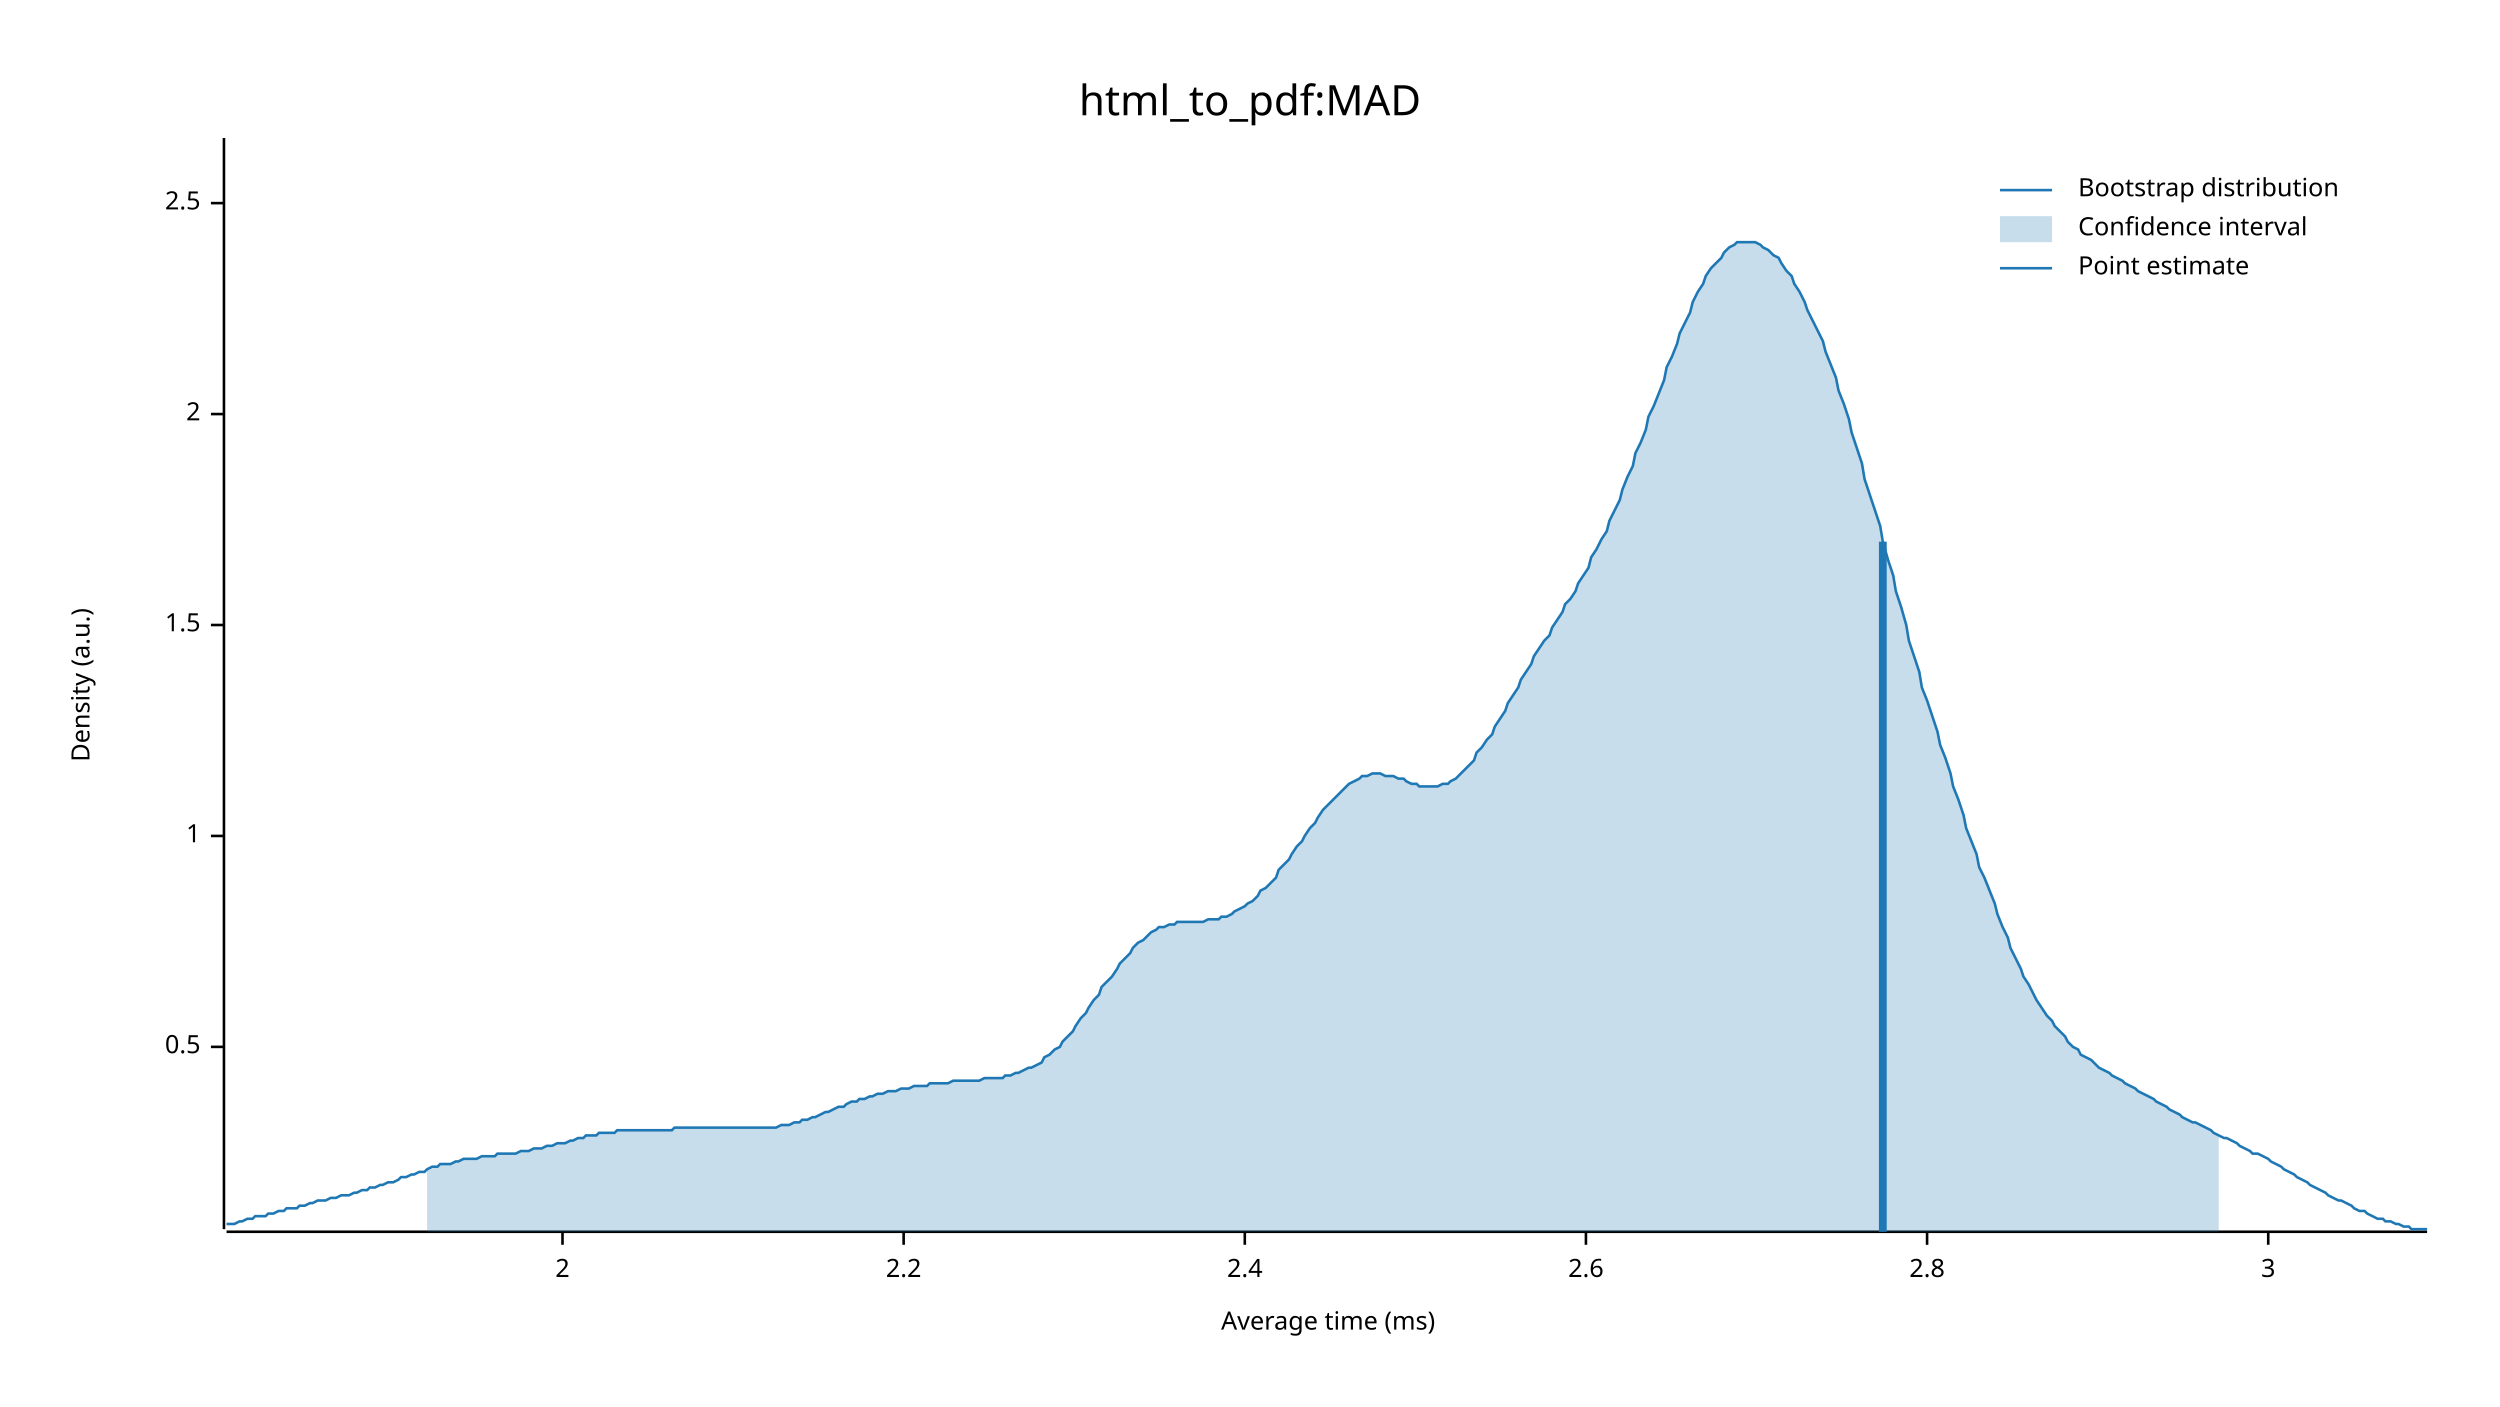
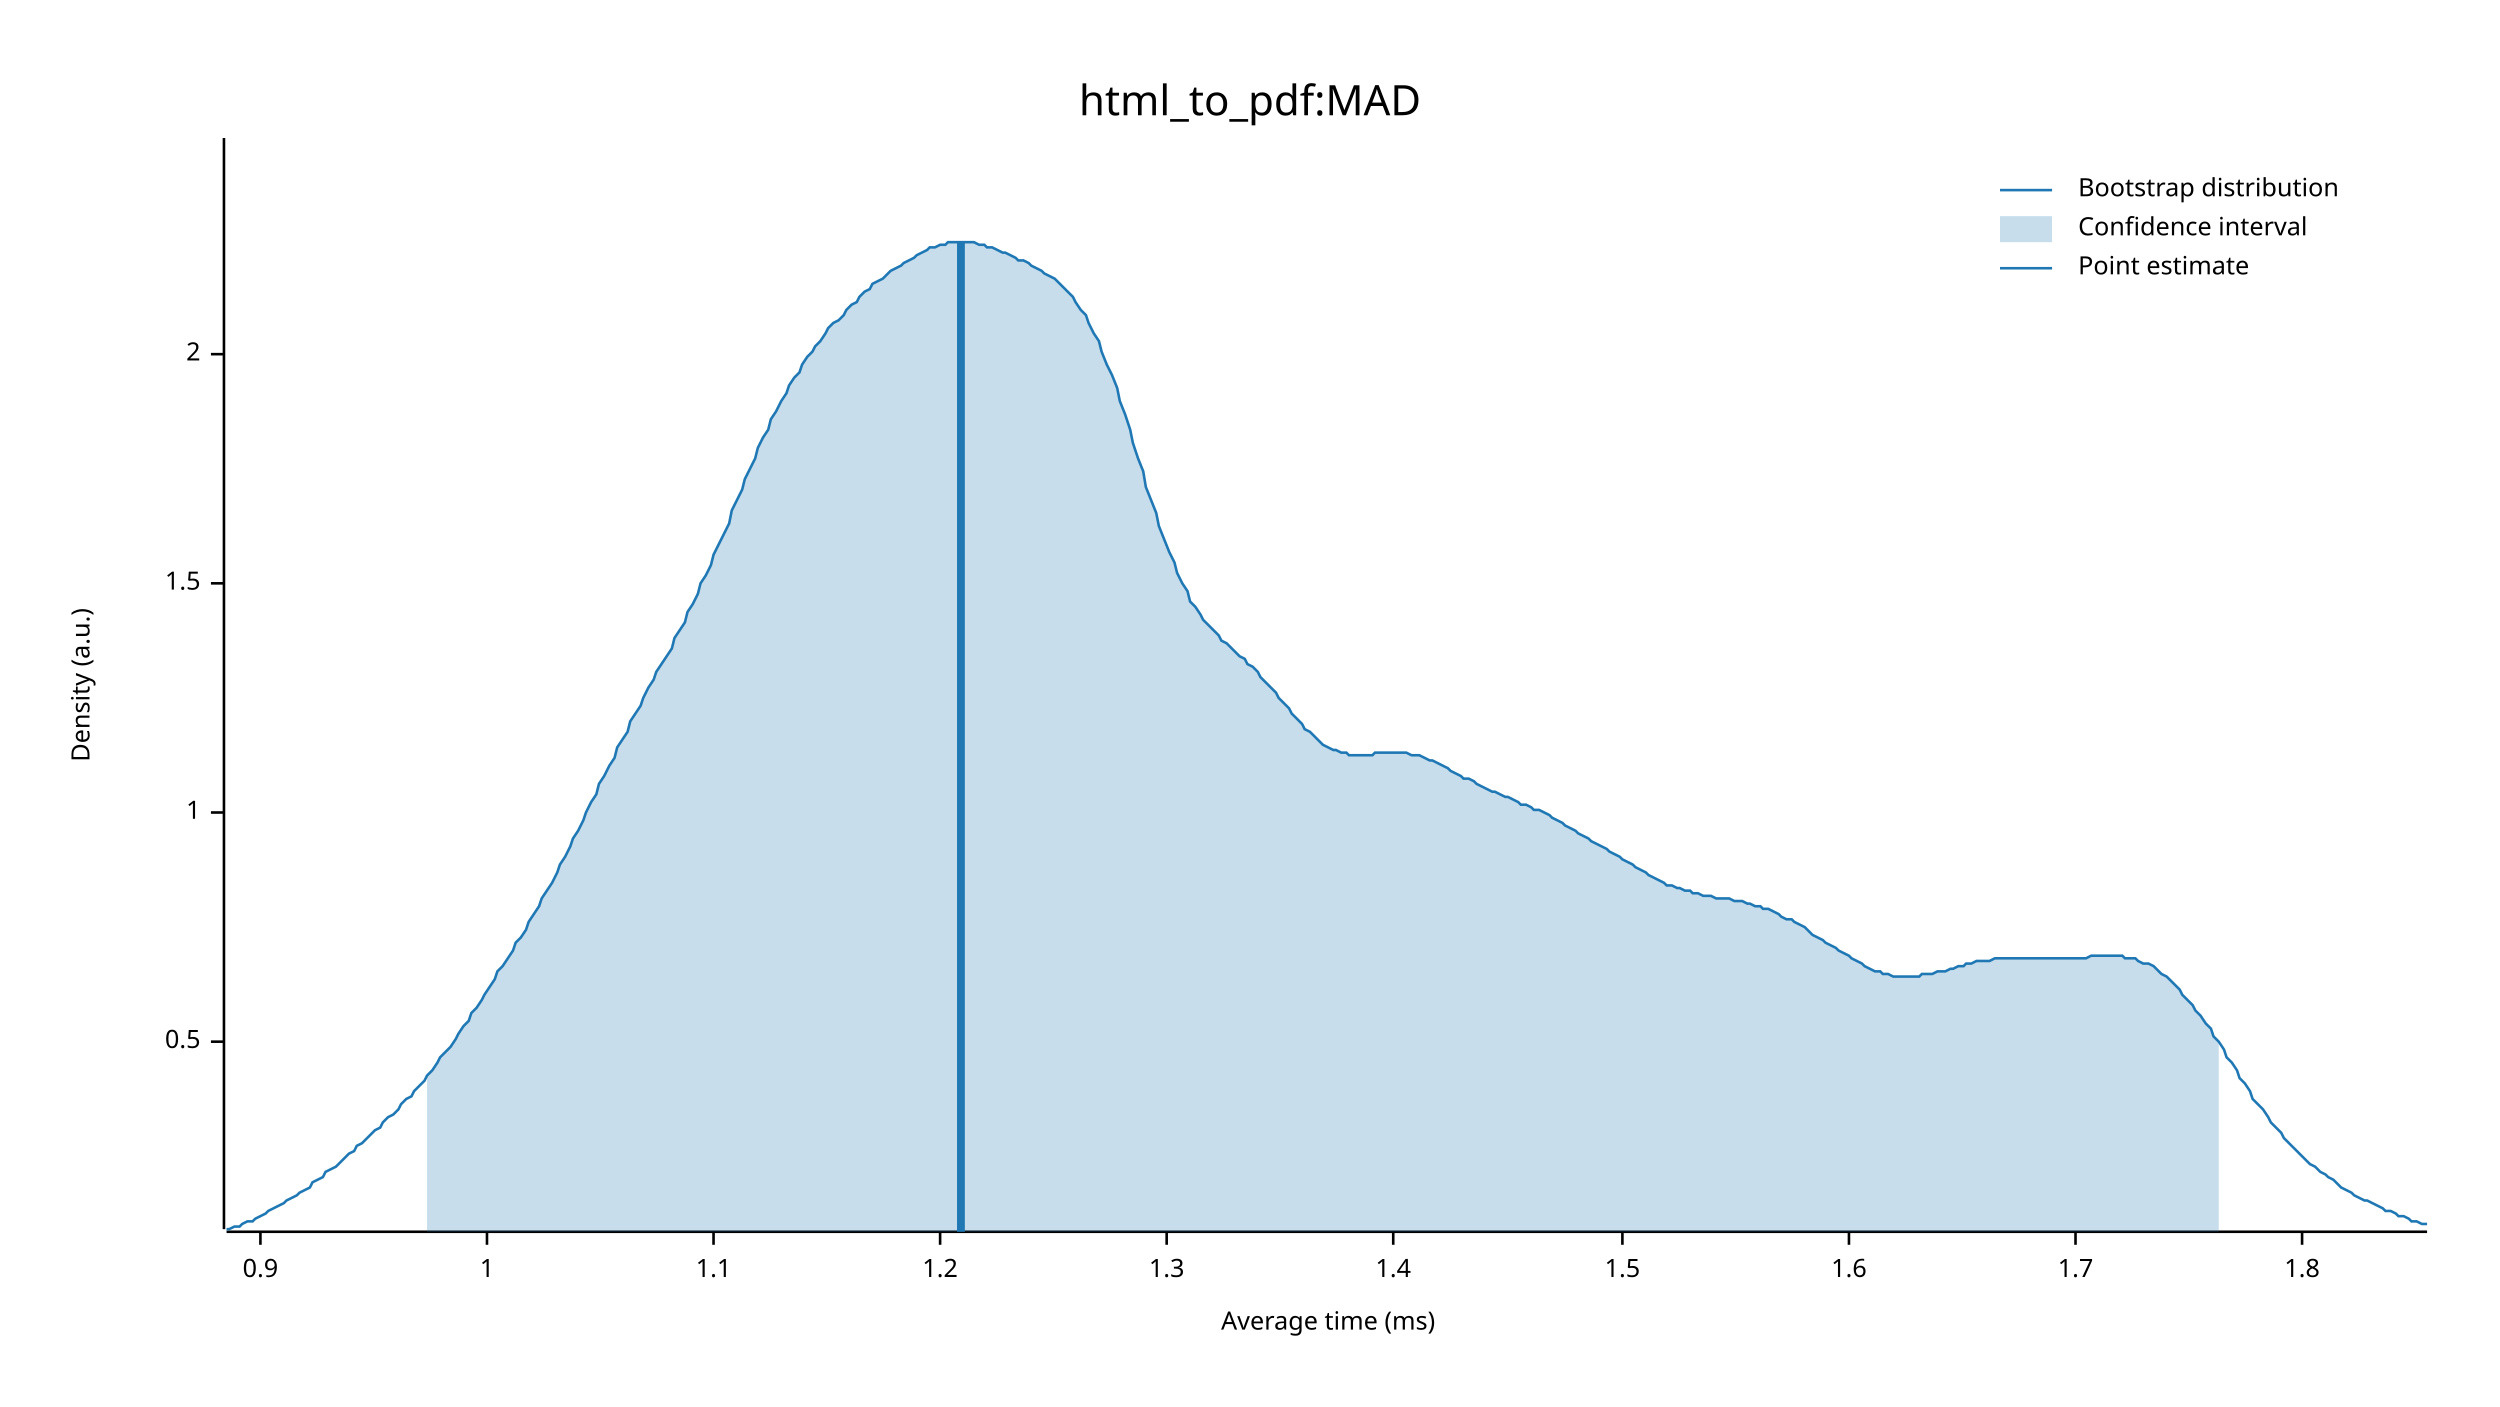
<svg xmlns="http://www.w3.org/2000/svg" width="960" height="540" viewBox="0 0 960 540">
  <text x="480" y="32" dy="0.76em" text-anchor="middle" font-family="sans-serif" font-size="16.129" opacity="1" fill="#000000">
html_to_pdf:MAD
</text>
  <text x="27" y="263" dy="0.76em" text-anchor="middle" font-family="sans-serif" font-size="9.677" opacity="1" fill="#000000" transform="rotate(270, 27, 263)">
Density (a.u.)
</text>
  <text x="510" y="513" dy="-0.5ex" text-anchor="middle" font-family="sans-serif" font-size="9.677" opacity="1" fill="#000000">
Average time (ms)
</text>
  <polyline fill="none" opacity="1" stroke="#000000" stroke-width="1" points="86,53 86,472 " />
-   <text x="77" y="402" dy="0.5ex" text-anchor="end" font-family="sans-serif" font-size="9.677" opacity="1" fill="#000000">
+   <text x="77" y="400" dy="0.5ex" text-anchor="end" font-family="sans-serif" font-size="9.677" opacity="1" fill="#000000">
0.5
</text>
-   <polyline fill="none" opacity="1" stroke="#000000" stroke-width="1" points="81,402 86,402 " />
-   <text x="77" y="321" dy="0.5ex" text-anchor="end" font-family="sans-serif" font-size="9.677" opacity="1" fill="#000000">
+   <polyline fill="none" opacity="1" stroke="#000000" stroke-width="1" points="81,400 86,400 " />
+   <text x="77" y="312" dy="0.5ex" text-anchor="end" font-family="sans-serif" font-size="9.677" opacity="1" fill="#000000">
1
</text>
-   <polyline fill="none" opacity="1" stroke="#000000" stroke-width="1" points="81,321 86,321 " />
-   <text x="77" y="240" dy="0.5ex" text-anchor="end" font-family="sans-serif" font-size="9.677" opacity="1" fill="#000000">
+   <polyline fill="none" opacity="1" stroke="#000000" stroke-width="1" points="81,312 86,312 " />
+   <text x="77" y="224" dy="0.5ex" text-anchor="end" font-family="sans-serif" font-size="9.677" opacity="1" fill="#000000">
1.5
</text>
-   <polyline fill="none" opacity="1" stroke="#000000" stroke-width="1" points="81,240 86,240 " />
-   <text x="77" y="159" dy="0.5ex" text-anchor="end" font-family="sans-serif" font-size="9.677" opacity="1" fill="#000000">
+   <polyline fill="none" opacity="1" stroke="#000000" stroke-width="1" points="81,224 86,224 " />
+   <text x="77" y="136" dy="0.5ex" text-anchor="end" font-family="sans-serif" font-size="9.677" opacity="1" fill="#000000">
2
</text>
-   <polyline fill="none" opacity="1" stroke="#000000" stroke-width="1" points="81,159 86,159 " />
-   <text x="77" y="78" dy="0.5ex" text-anchor="end" font-family="sans-serif" font-size="9.677" opacity="1" fill="#000000">
- 2.5
+   <polyline fill="none" opacity="1" stroke="#000000" stroke-width="1" points="81,136 86,136 " />
+   <polyline fill="none" opacity="1" stroke="#000000" stroke-width="1" points="87,473 932,473 " />
+   <text x="100" y="483" dy="0.76em" text-anchor="middle" font-family="sans-serif" font-size="9.677" opacity="1" fill="#000000">
+ 0.9
</text>
-   <polyline fill="none" opacity="1" stroke="#000000" stroke-width="1" points="81,78 86,78 " />
-   <polyline fill="none" opacity="1" stroke="#000000" stroke-width="1" points="87,473 932,473 " />
-   <text x="216" y="483" dy="0.76em" text-anchor="middle" font-family="sans-serif" font-size="9.677" opacity="1" fill="#000000">
- 2
+   <polyline fill="none" opacity="1" stroke="#000000" stroke-width="1" points="100,473 100,478 " />
+   <text x="187" y="483" dy="0.76em" text-anchor="middle" font-family="sans-serif" font-size="9.677" opacity="1" fill="#000000">
+ 1
</text>
-   <polyline fill="none" opacity="1" stroke="#000000" stroke-width="1" points="216,473 216,478 " />
-   <text x="347" y="483" dy="0.76em" text-anchor="middle" font-family="sans-serif" font-size="9.677" opacity="1" fill="#000000">
- 2.2
+   <polyline fill="none" opacity="1" stroke="#000000" stroke-width="1" points="187,473 187,478 " />
+   <text x="274" y="483" dy="0.76em" text-anchor="middle" font-family="sans-serif" font-size="9.677" opacity="1" fill="#000000">
+ 1.1
</text>
-   <polyline fill="none" opacity="1" stroke="#000000" stroke-width="1" points="347,473 347,478 " />
-   <text x="478" y="483" dy="0.76em" text-anchor="middle" font-family="sans-serif" font-size="9.677" opacity="1" fill="#000000">
- 2.4
+   <polyline fill="none" opacity="1" stroke="#000000" stroke-width="1" points="274,473 274,478 " />
+   <text x="361" y="483" dy="0.76em" text-anchor="middle" font-family="sans-serif" font-size="9.677" opacity="1" fill="#000000">
+ 1.2
</text>
-   <polyline fill="none" opacity="1" stroke="#000000" stroke-width="1" points="478,473 478,478 " />
-   <text x="609" y="483" dy="0.76em" text-anchor="middle" font-family="sans-serif" font-size="9.677" opacity="1" fill="#000000">
- 2.6
+   <polyline fill="none" opacity="1" stroke="#000000" stroke-width="1" points="361,473 361,478 " />
+   <text x="448" y="483" dy="0.76em" text-anchor="middle" font-family="sans-serif" font-size="9.677" opacity="1" fill="#000000">
+ 1.3
</text>
-   <polyline fill="none" opacity="1" stroke="#000000" stroke-width="1" points="609,473 609,478 " />
-   <text x="740" y="483" dy="0.76em" text-anchor="middle" font-family="sans-serif" font-size="9.677" opacity="1" fill="#000000">
- 2.8
+   <polyline fill="none" opacity="1" stroke="#000000" stroke-width="1" points="448,473 448,478 " />
+   <text x="535" y="483" dy="0.76em" text-anchor="middle" font-family="sans-serif" font-size="9.677" opacity="1" fill="#000000">
+ 1.4
</text>
-   <polyline fill="none" opacity="1" stroke="#000000" stroke-width="1" points="740,473 740,478 " />
-   <text x="871" y="483" dy="0.76em" text-anchor="middle" font-family="sans-serif" font-size="9.677" opacity="1" fill="#000000">
- 3
+   <polyline fill="none" opacity="1" stroke="#000000" stroke-width="1" points="535,473 535,478 " />
+   <text x="623" y="483" dy="0.76em" text-anchor="middle" font-family="sans-serif" font-size="9.677" opacity="1" fill="#000000">
+ 1.5
</text>
-   <polyline fill="none" opacity="1" stroke="#000000" stroke-width="1" points="871,473 871,478 " />
-   <polyline fill="none" opacity="1" stroke="#1F78B4" stroke-width="1" points="87,470 88,470 90,470 92,469 93,469 95,468 97,468 98,467 100,467 102,467 103,466 105,466 107,465 109,465 110,464 112,464 114,464 115,463 117,463 119,462 120,462 122,461 124,461 125,461 127,460 129,460 131,459 132,459 134,459 136,458 137,458 139,457 141,457 142,456 144,456 146,455 147,455 149,454 151,454 153,453 154,452 156,452 158,451 159,451 161,450 163,450 164,449 166,448 168,448 169,447 171,447 173,447 175,446 176,446 178,445 180,445 181,445 183,445 185,444 186,444 188,444 190,444 191,443 193,443 195,443 197,443 198,443 200,442 202,442 203,442 205,441 207,441 208,441 210,440 212,440 214,439 215,439 217,439 219,438 220,438 222,437 224,437 225,436 227,436 229,436 230,435 232,435 234,435 236,435 237,434 239,434 241,434 242,434 244,434 246,434 247,434 249,434 251,434 252,434 254,434 256,434 258,434 259,433 261,433 263,433 264,433 266,433 268,433 269,433 271,433 273,433 274,433 276,433 278,433 280,433 281,433 283,433 285,433 286,433 288,433 290,433 291,433 293,433 295,433 296,433 298,433 300,432 302,432 303,432 305,431 307,431 308,430 310,430 312,429 313,429 315,428 317,427 318,427 320,426 322,425 324,425 325,424 327,423 329,423 330,422 332,422 334,421 335,421 337,420 339,420 341,419 342,419 344,419 346,418 347,418 349,418 351,417 352,417 354,417 356,417 357,416 359,416 361,416 363,416 364,416 366,415 368,415 369,415 371,415 373,415 374,415 376,415 378,414 379,414 381,414 383,414 385,414 386,413 388,413 390,412 391,412 393,411 395,410 396,410 398,409 400,408 401,406 403,405 405,403 407,402 408,400 410,398 412,396 413,394 415,391 417,389 418,387 420,384 422,382 423,379 425,377 427,375 429,372 430,370 432,368 434,366 435,364 437,362 439,361 440,360 442,358 444,357 445,356 447,356 449,355 451,355 452,354 454,354 456,354 457,354 459,354 461,354 462,354 464,353 466,353 468,353 469,352 471,352 473,351 474,350 476,349 478,348 479,347 481,346 483,344 484,342 486,341 488,339 490,337 491,334 493,332 495,330 496,328 498,325 500,323 501,321 503,318 505,316 506,314 508,311 510,309 512,307 513,306 515,304 517,302 518,301 520,300 522,299 523,298 525,298 527,297 528,297 530,297 532,298 534,298 535,298 537,299 539,299 540,300 542,301 544,301 545,302 547,302 549,302 550,302 552,302 554,301 556,301 557,300 559,299 561,297 562,296 564,294 566,292 567,289 569,287 571,284 573,282 574,279 576,276 578,273 579,270 581,267 583,264 584,261 586,258 588,255 589,252 591,249 593,246 595,244 596,241 598,238 600,235 601,232 603,230 605,227 606,224 608,221 610,218 611,214 613,211 615,207 617,204 618,200 620,196 622,192 623,188 625,183 627,179 628,174 630,170 632,165 633,160 635,156 637,151 639,146 640,141 642,137 644,132 645,128 647,124 649,120 650,116 652,112 654,109 655,106 657,103 659,101 661,99 662,97 664,95 666,94 667,93 669,93 671,93 672,93 674,93 676,94 677,95 679,96 681,98 683,99 684,101 686,104 688,106 689,109 691,112 693,116 694,119 696,123 698,127 700,131 701,135 703,140 705,145 706,150 708,155 710,161 711,166 713,172 715,178 716,184 718,190 720,196 722,202 723,208 725,215 727,221 728,227 730,233 732,240 733,246 735,252 737,258 738,264 740,269 742,275 744,281 745,286 747,291 749,297 750,302 752,307 754,313 755,318 757,323 759,328 760,333 762,337 764,342 766,347 767,351 769,356 771,360 772,364 774,368 776,372 777,375 779,378 781,382 782,384 784,387 786,390 788,392 789,394 791,396 793,398 794,400 796,402 798,403 799,405 801,406 803,407 804,408 806,410 808,411 810,412 811,413 813,414 815,415 816,416 818,417 820,418 821,419 823,420 825,421 827,422 828,423 830,424 832,425 833,426 835,427 837,428 838,429 840,430 842,431 843,431 845,432 847,433 849,434 850,435 852,436 854,437 855,437 857,438 859,439 860,440 862,441 864,442 865,443 867,443 869,444 871,445 872,446 874,447 876,448 877,449 879,450 881,451 882,452 884,453 886,454 887,455 889,456 891,457 893,458 894,459 896,460 898,461 899,461 901,462 903,463 904,464 906,465 908,465 909,466 911,467 913,468 915,468 916,469 918,469 920,470 921,470 923,471 925,471 926,472 928,472 930,472 932,472 " />
-   <polygon opacity="0.25" fill="#1F78B4" points="164,449 166,448 168,448 169,447 171,447 173,447 175,446 176,446 178,445 180,445 181,445 183,445 185,444 186,444 188,444 190,444 191,443 193,443 195,443 197,443 198,443 200,442 202,442 203,442 205,441 207,441 208,441 210,440 212,440 214,439 215,439 217,439 219,438 220,438 222,437 224,437 225,436 227,436 229,436 230,435 232,435 234,435 236,435 237,434 239,434 241,434 242,434 244,434 246,434 247,434 249,434 251,434 252,434 254,434 256,434 258,434 259,433 261,433 263,433 264,433 266,433 268,433 269,433 271,433 273,433 274,433 276,433 278,433 280,433 281,433 283,433 285,433 286,433 288,433 290,433 291,433 293,433 295,433 296,433 298,433 300,432 302,432 303,432 305,431 307,431 308,430 310,430 312,429 313,429 315,428 317,427 318,427 320,426 322,425 324,425 325,424 327,423 329,423 330,422 332,422 334,421 335,421 337,420 339,420 341,419 342,419 344,419 346,418 347,418 349,418 351,417 352,417 354,417 356,417 357,416 359,416 361,416 363,416 364,416 366,415 368,415 369,415 371,415 373,415 374,415 376,415 378,414 379,414 381,414 383,414 385,414 386,413 388,413 390,412 391,412 393,411 395,410 396,410 398,409 400,408 401,406 403,405 405,403 407,402 408,400 410,398 412,396 413,394 415,391 417,389 418,387 420,384 422,382 423,379 425,377 427,375 429,372 430,370 432,368 434,366 435,364 437,362 439,361 440,360 442,358 444,357 445,356 447,356 449,355 451,355 452,354 454,354 456,354 457,354 459,354 461,354 462,354 464,353 466,353 468,353 469,352 471,352 473,351 474,350 476,349 478,348 479,347 481,346 483,344 484,342 486,341 488,339 490,337 491,334 493,332 495,330 496,328 498,325 500,323 501,321 503,318 505,316 506,314 508,311 510,309 512,307 513,306 515,304 517,302 518,301 520,300 522,299 523,298 525,298 527,297 528,297 530,297 532,298 534,298 535,298 537,299 539,299 540,300 542,301 544,301 545,302 547,302 549,302 550,302 552,302 554,301 556,301 557,300 559,299 561,297 562,296 564,294 566,292 567,289 569,287 571,284 573,282 574,279 576,276 578,273 579,270 581,267 583,264 584,261 586,258 588,255 589,252 591,249 593,246 595,244 596,241 598,238 600,235 601,232 603,230 605,227 606,224 608,221 610,218 611,214 613,211 615,207 617,204 618,200 620,196 622,192 623,188 625,183 627,179 628,174 630,170 632,165 633,160 635,156 637,151 639,146 640,141 642,137 644,132 645,128 647,124 649,120 650,116 652,112 654,109 655,106 657,103 659,101 661,99 662,97 664,95 666,94 667,93 669,93 671,93 672,93 674,93 676,94 677,95 679,96 681,98 683,99 684,101 686,104 688,106 689,109 691,112 693,116 694,119 696,123 698,127 700,131 701,135 703,140 705,145 706,150 708,155 710,161 711,166 713,172 715,178 716,184 718,190 720,196 722,202 723,208 725,215 727,221 728,227 730,233 732,240 733,246 735,252 737,258 738,264 740,269 742,275 744,281 745,286 747,291 749,297 750,302 752,307 754,313 755,318 757,323 759,328 760,333 762,337 764,342 766,347 767,351 769,356 771,360 772,364 774,368 776,372 777,375 779,378 781,382 782,384 784,387 786,390 788,392 789,394 791,396 793,398 794,400 796,402 798,403 799,405 801,406 803,407 804,408 806,410 808,411 810,412 811,413 813,414 815,415 816,416 818,417 820,418 821,419 823,420 825,421 827,422 828,423 830,424 832,425 833,426 835,427 837,428 838,429 840,430 842,431 843,431 845,432 847,433 849,434 850,435 852,436 852,473 164,473 " />
-   <polyline fill="none" opacity="1" stroke="#1F78B4" stroke-width="3" points="723,473 723,208 " />
+   <polyline fill="none" opacity="1" stroke="#000000" stroke-width="1" points="623,473 623,478 " />
+   <text x="710" y="483" dy="0.76em" text-anchor="middle" font-family="sans-serif" font-size="9.677" opacity="1" fill="#000000">
+ 1.6
+ </text>
+   <polyline fill="none" opacity="1" stroke="#000000" stroke-width="1" points="710,473 710,478 " />
+   <text x="797" y="483" dy="0.76em" text-anchor="middle" font-family="sans-serif" font-size="9.677" opacity="1" fill="#000000">
+ 1.7
+ </text>
+   <polyline fill="none" opacity="1" stroke="#000000" stroke-width="1" points="797,473 797,478 " />
+   <text x="884" y="483" dy="0.76em" text-anchor="middle" font-family="sans-serif" font-size="9.677" opacity="1" fill="#000000">
+ 1.8
+ </text>
+   <polyline fill="none" opacity="1" stroke="#000000" stroke-width="1" points="884,473 884,478 " />
+   <polyline fill="none" opacity="1" stroke="#1F78B4" stroke-width="1" points="87,472 88,472 90,471 92,471 93,470 95,469 97,469 98,468 100,467 102,466 103,465 105,464 107,463 109,462 110,461 112,460 114,459 115,458 117,457 119,456 120,454 122,453 124,452 125,450 127,449 129,448 131,446 132,445 134,443 136,442 137,440 139,439 141,437 142,436 144,434 146,433 147,431 149,429 151,428 153,426 154,424 156,422 158,421 159,419 161,417 163,415 164,413 166,411 168,408 169,406 171,404 173,402 175,399 176,397 178,394 180,392 181,389 183,387 185,384 186,382 188,379 190,376 191,373 193,371 195,368 197,365 198,362 200,360 202,357 203,354 205,351 207,348 208,345 210,342 212,339 214,335 215,332 217,329 219,325 220,322 222,319 224,315 225,312 227,308 229,305 230,301 232,298 234,294 236,291 237,287 239,284 241,281 242,277 244,274 246,271 247,268 249,264 251,261 252,258 254,255 256,252 258,249 259,245 261,242 263,239 264,235 266,232 268,228 269,224 271,221 273,217 274,213 276,209 278,205 280,201 281,196 283,192 285,188 286,184 288,180 290,176 291,172 293,168 295,165 296,161 298,158 300,154 302,151 303,148 305,145 307,143 308,140 310,137 312,135 313,133 315,131 317,128 318,126 320,124 322,123 324,121 325,119 327,117 329,116 330,114 332,112 334,111 335,109 337,108 339,107 341,105 342,104 344,103 346,102 347,101 349,100 351,99 352,98 354,97 356,96 357,95 359,95 361,94 363,94 364,93 366,93 368,93 369,93 371,93 373,93 374,93 376,94 378,94 379,95 381,95 383,96 385,97 386,97 388,98 390,99 391,100 393,100 395,101 396,102 398,103 400,104 401,105 403,106 405,107 407,109 408,110 410,112 412,114 413,116 415,119 417,121 418,124 420,128 422,131 423,135 425,140 427,144 429,149 430,154 432,159 434,165 435,170 437,176 439,181 440,187 442,192 444,197 445,202 447,207 449,212 451,216 452,220 454,224 456,227 457,231 459,233 461,236 462,238 464,240 466,242 468,244 469,246 471,247 473,249 474,250 476,252 478,253 479,255 481,256 483,258 484,260 486,262 488,264 490,266 491,268 493,270 495,272 496,274 498,276 500,278 501,280 503,281 505,283 506,284 508,286 510,287 512,288 513,288 515,289 517,289 518,290 520,290 522,290 523,290 525,290 527,290 528,289 530,289 532,289 534,289 535,289 537,289 539,289 540,289 542,290 544,290 545,290 547,291 549,292 550,292 552,293 554,294 556,295 557,296 559,297 561,298 562,299 564,299 566,300 567,301 569,302 571,303 573,304 574,304 576,305 578,306 579,306 581,307 583,308 584,309 586,309 588,310 589,311 591,311 593,312 595,313 596,314 598,315 600,316 601,317 603,318 605,319 606,320 608,321 610,322 611,323 613,324 615,325 617,326 618,327 620,328 622,329 623,330 625,331 627,332 628,333 630,334 632,335 633,336 635,337 637,338 639,339 640,340 642,340 644,341 645,341 647,342 649,342 650,343 652,343 654,344 655,344 657,344 659,345 661,345 662,345 664,345 666,346 667,346 669,346 671,347 672,347 674,348 676,348 677,349 679,349 681,350 683,351 684,352 686,353 688,353 689,354 691,355 693,356 694,357 696,359 698,360 700,361 701,362 703,363 705,364 706,365 708,366 710,367 711,368 713,369 715,370 716,371 718,372 720,373 722,373 723,374 725,374 727,375 728,375 730,375 732,375 733,375 735,375 737,375 738,374 740,374 742,374 744,373 745,373 747,373 749,372 750,372 752,371 754,371 755,370 757,370 759,369 760,369 762,369 764,369 766,368 767,368 769,368 771,368 772,368 774,368 776,368 777,368 779,368 781,368 782,368 784,368 786,368 788,368 789,368 791,368 793,368 794,368 796,368 798,368 799,368 801,368 803,367 804,367 806,367 808,367 810,367 811,367 813,367 815,367 816,368 818,368 820,368 821,369 823,370 825,370 827,371 828,372 830,374 832,375 833,376 835,378 837,380 838,382 840,384 842,386 843,388 845,390 847,393 849,395 850,398 852,400 854,403 855,406 857,408 859,411 860,414 862,416 864,419 865,422 867,424 869,426 871,429 872,431 874,433 876,435 877,437 879,439 881,441 882,442 884,444 886,446 887,447 889,448 891,450 893,451 894,452 896,453 898,455 899,456 901,457 903,458 904,459 906,460 908,461 909,461 911,462 913,463 915,464 916,465 918,465 920,466 921,467 923,467 925,468 926,469 928,469 930,470 932,470 " />
+   <polygon opacity="0.25" fill="#1F78B4" points="164,413 166,411 168,408 169,406 171,404 173,402 175,399 176,397 178,394 180,392 181,389 183,387 185,384 186,382 188,379 190,376 191,373 193,371 195,368 197,365 198,362 200,360 202,357 203,354 205,351 207,348 208,345 210,342 212,339 214,335 215,332 217,329 219,325 220,322 222,319 224,315 225,312 227,308 229,305 230,301 232,298 234,294 236,291 237,287 239,284 241,281 242,277 244,274 246,271 247,268 249,264 251,261 252,258 254,255 256,252 258,249 259,245 261,242 263,239 264,235 266,232 268,228 269,224 271,221 273,217 274,213 276,209 278,205 280,201 281,196 283,192 285,188 286,184 288,180 290,176 291,172 293,168 295,165 296,161 298,158 300,154 302,151 303,148 305,145 307,143 308,140 310,137 312,135 313,133 315,131 317,128 318,126 320,124 322,123 324,121 325,119 327,117 329,116 330,114 332,112 334,111 335,109 337,108 339,107 341,105 342,104 344,103 346,102 347,101 349,100 351,99 352,98 354,97 356,96 357,95 359,95 361,94 363,94 364,93 366,93 368,93 369,93 371,93 373,93 374,93 376,94 378,94 379,95 381,95 383,96 385,97 386,97 388,98 390,99 391,100 393,100 395,101 396,102 398,103 400,104 401,105 403,106 405,107 407,109 408,110 410,112 412,114 413,116 415,119 417,121 418,124 420,128 422,131 423,135 425,140 427,144 429,149 430,154 432,159 434,165 435,170 437,176 439,181 440,187 442,192 444,197 445,202 447,207 449,212 451,216 452,220 454,224 456,227 457,231 459,233 461,236 462,238 464,240 466,242 468,244 469,246 471,247 473,249 474,250 476,252 478,253 479,255 481,256 483,258 484,260 486,262 488,264 490,266 491,268 493,270 495,272 496,274 498,276 500,278 501,280 503,281 505,283 506,284 508,286 510,287 512,288 513,288 515,289 517,289 518,290 520,290 522,290 523,290 525,290 527,290 528,289 530,289 532,289 534,289 535,289 537,289 539,289 540,289 542,290 544,290 545,290 547,291 549,292 550,292 552,293 554,294 556,295 557,296 559,297 561,298 562,299 564,299 566,300 567,301 569,302 571,303 573,304 574,304 576,305 578,306 579,306 581,307 583,308 584,309 586,309 588,310 589,311 591,311 593,312 595,313 596,314 598,315 600,316 601,317 603,318 605,319 606,320 608,321 610,322 611,323 613,324 615,325 617,326 618,327 620,328 622,329 623,330 625,331 627,332 628,333 630,334 632,335 633,336 635,337 637,338 639,339 640,340 642,340 644,341 645,341 647,342 649,342 650,343 652,343 654,344 655,344 657,344 659,345 661,345 662,345 664,345 666,346 667,346 669,346 671,347 672,347 674,348 676,348 677,349 679,349 681,350 683,351 684,352 686,353 688,353 689,354 691,355 693,356 694,357 696,359 698,360 700,361 701,362 703,363 705,364 706,365 708,366 710,367 711,368 713,369 715,370 716,371 718,372 720,373 722,373 723,374 725,374 727,375 728,375 730,375 732,375 733,375 735,375 737,375 738,374 740,374 742,374 744,373 745,373 747,373 749,372 750,372 752,371 754,371 755,370 757,370 759,369 760,369 762,369 764,369 766,368 767,368 769,368 771,368 772,368 774,368 776,368 777,368 779,368 781,368 782,368 784,368 786,368 788,368 789,368 791,368 793,368 794,368 796,368 798,368 799,368 801,368 803,367 804,367 806,367 808,367 810,367 811,367 813,367 815,367 816,368 818,368 820,368 821,369 823,370 825,370 827,371 828,372 830,374 832,375 833,376 835,378 837,380 838,382 840,384 842,386 843,388 845,390 847,393 849,395 850,398 852,400 852,473 164,473 " />
+   <polyline fill="none" opacity="1" stroke="#1F78B4" stroke-width="3" points="369,473 369,93 " />
  <text x="798" y="68" dy="0.76em" text-anchor="start" font-family="sans-serif" font-size="9.677" opacity="1" fill="#000000">
Bootstrap distribution
</text>
  <text x="798" y="83" dy="0.76em" text-anchor="start" font-family="sans-serif" font-size="9.677" opacity="1" fill="#000000">
Confidence interval
</text>
  <text x="798" y="98" dy="0.76em" text-anchor="start" font-family="sans-serif" font-size="9.677" opacity="1" fill="#000000">
Point estimate
</text>
  <polyline fill="none" opacity="1" stroke="#1F78B4" stroke-width="1" points="768,73 788,73 " />
  <rect x="768" y="83" width="20" height="10" opacity="0.25" fill="#1F78B4" stroke="none" />
  <polyline fill="none" opacity="1" stroke="#1F78B4" stroke-width="1" points="768,103 788,103 " />
</svg>
